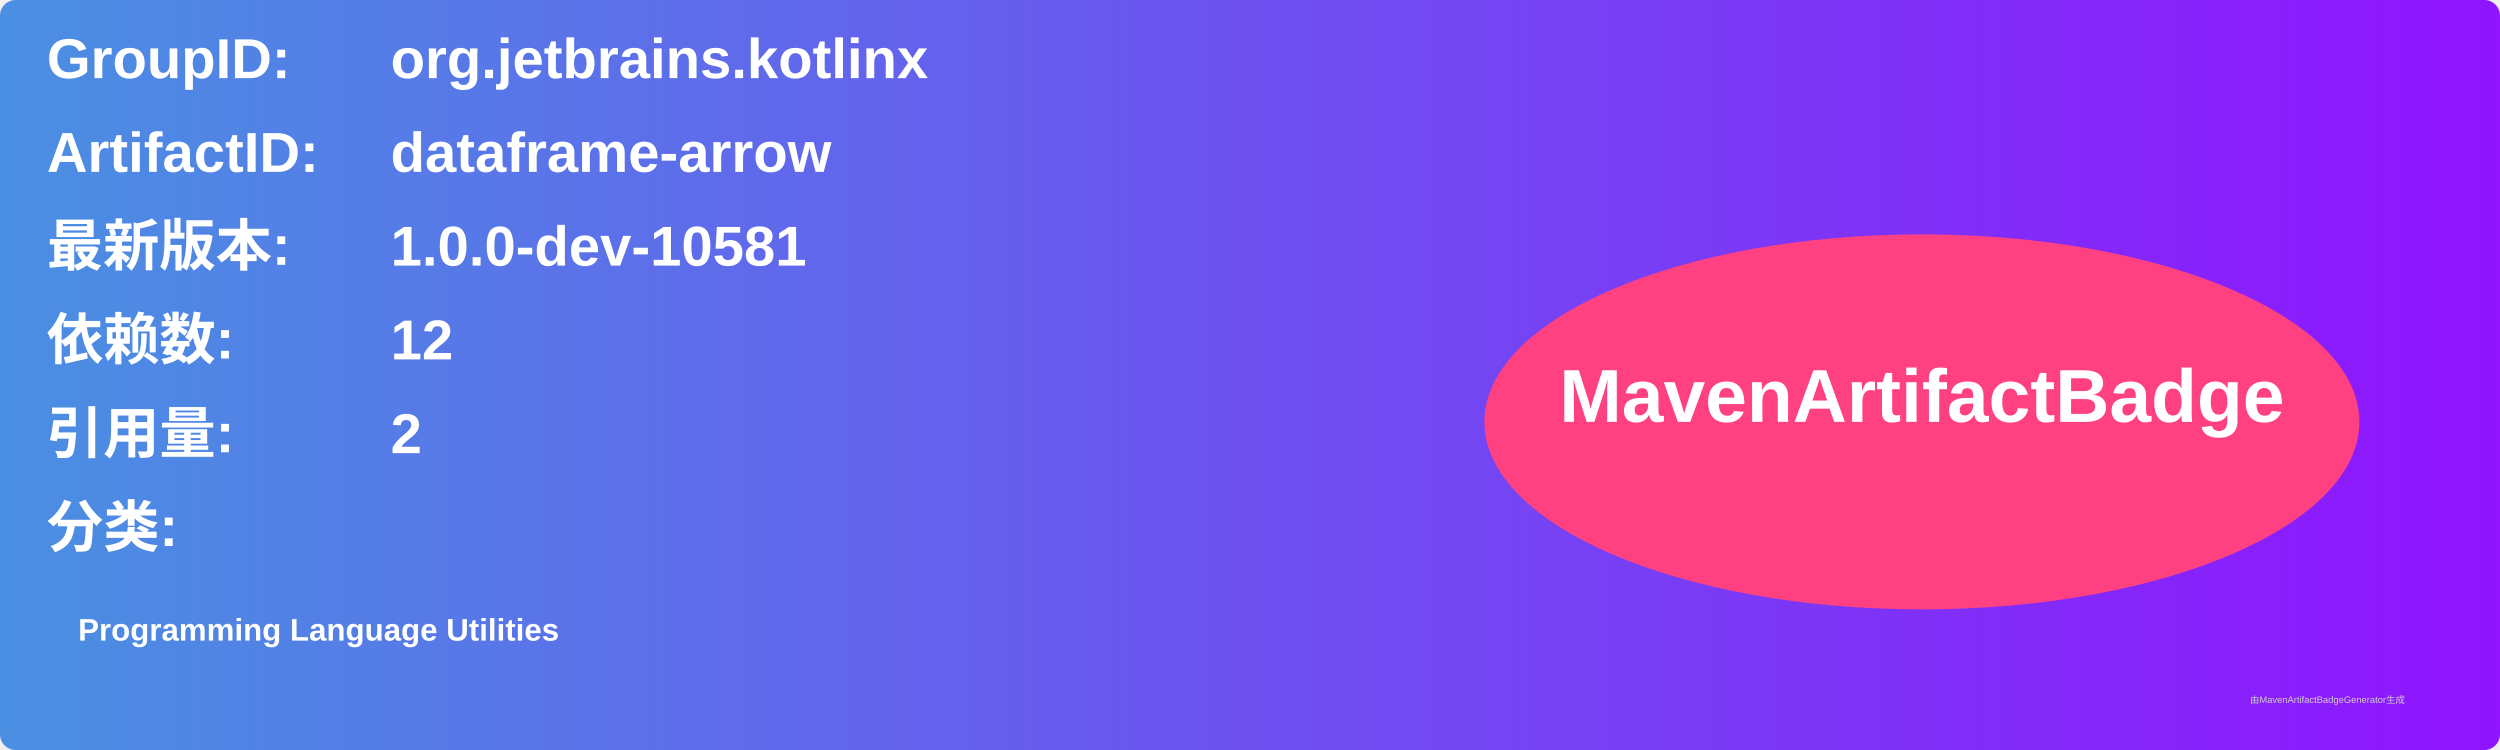
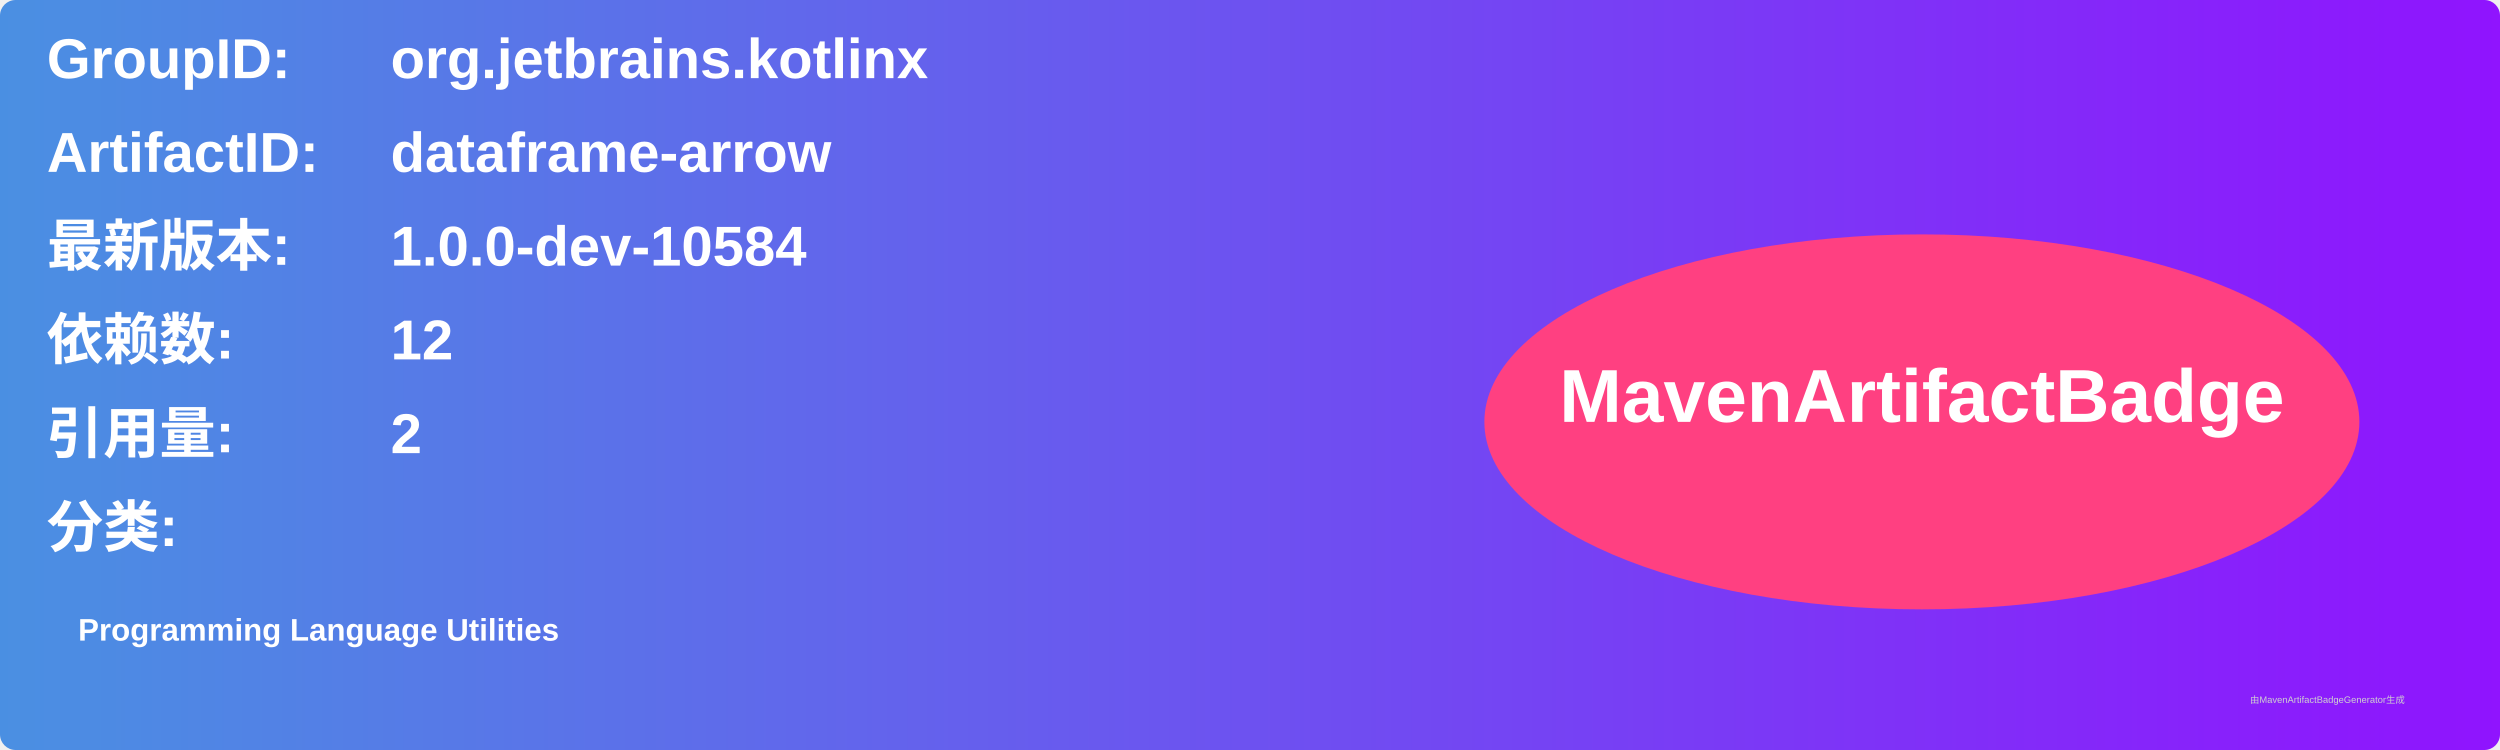
<svg xmlns="http://www.w3.org/2000/svg" width="800" height="240" viewBox="0 0 800 240">
  <linearGradient id="grad" x1="0%" y1="0%" x2="100%" y2="0%">
    <stop offset="0%" stop-color="#4a90e2" />
    <stop offset="100%" stop-color="#9013fe" />
  </linearGradient>
  <rect width="100%" height="100%" rx="5" ry="5" fill="url(#grad)" />
  <g transform="translate(15, 15)">
    <text x="0" y="10" font-family="Arial" font-size="18" fill="white" font-weight="bold" width="260">GroupID:</text>
    <text x="110" y="10" font-family="Arial" font-size="18" fill="white" font-weight="bold" width="460">org.jetbrains.kotlinx</text>
    <text x="0" y="40" font-family="Arial" font-size="18" fill="white" font-weight="bold" width="260">ArtifactID:</text>
    <text x="110" y="40" font-family="Arial" font-size="18" fill="white" font-weight="bold" width="460">dataframe-arrow</text>
    <text x="0" y="70" font-family="Arial" font-size="18" fill="white" font-weight="bold">最新版本:</text>
    <text x="110" y="70" font-family="Arial" font-size="18" fill="white" font-weight="bold">
-       <tspan font-weight="bold">1.0.0-dev-10581</tspan>
+       <tspan font-weight="bold">1.0.0-dev-10584</tspan>
    </text>
    <text x="0" y="100" font-family="Arial" font-size="18" fill="white" font-weight="bold">依赖数: </text>
    <text x="110" y="100" font-family="Arial" font-size="18" fill="white">
      <tspan font-weight="bold">12</tspan>
    </text>
    <text x="0" y="130" font-family="Arial" font-size="18" fill="white" font-weight="bold">引用量: </text>
    <text x="110" y="130" font-family="Arial" font-size="18" fill="white">
      <tspan font-weight="bold">2</tspan>
    </text>
    <text x="0" y="160" font-family="Arial" font-size="18" fill="white" font-weight="bold">分类:</text>
    <text x="10" y="190" font-family="Arial" font-size="10" fill="white">
      <tspan font-weight="bold">Programming Language Utilities</tspan>
    </text>
    <ellipse cx="600" cy="120" rx="140" ry="60" fill="#ff4081" />
    <text x="600" y="120" text-anchor="middle" font-family="Arial" font-size="24" fill="white" font-weight="bold">MavenArtifactBadge</text>
  </g>
  <text x="720" y="225" font-family="Arial" font-size="3" fill="#d0d0d0">由MavenArtifactBadgeGenerator生成</text>
</svg>
